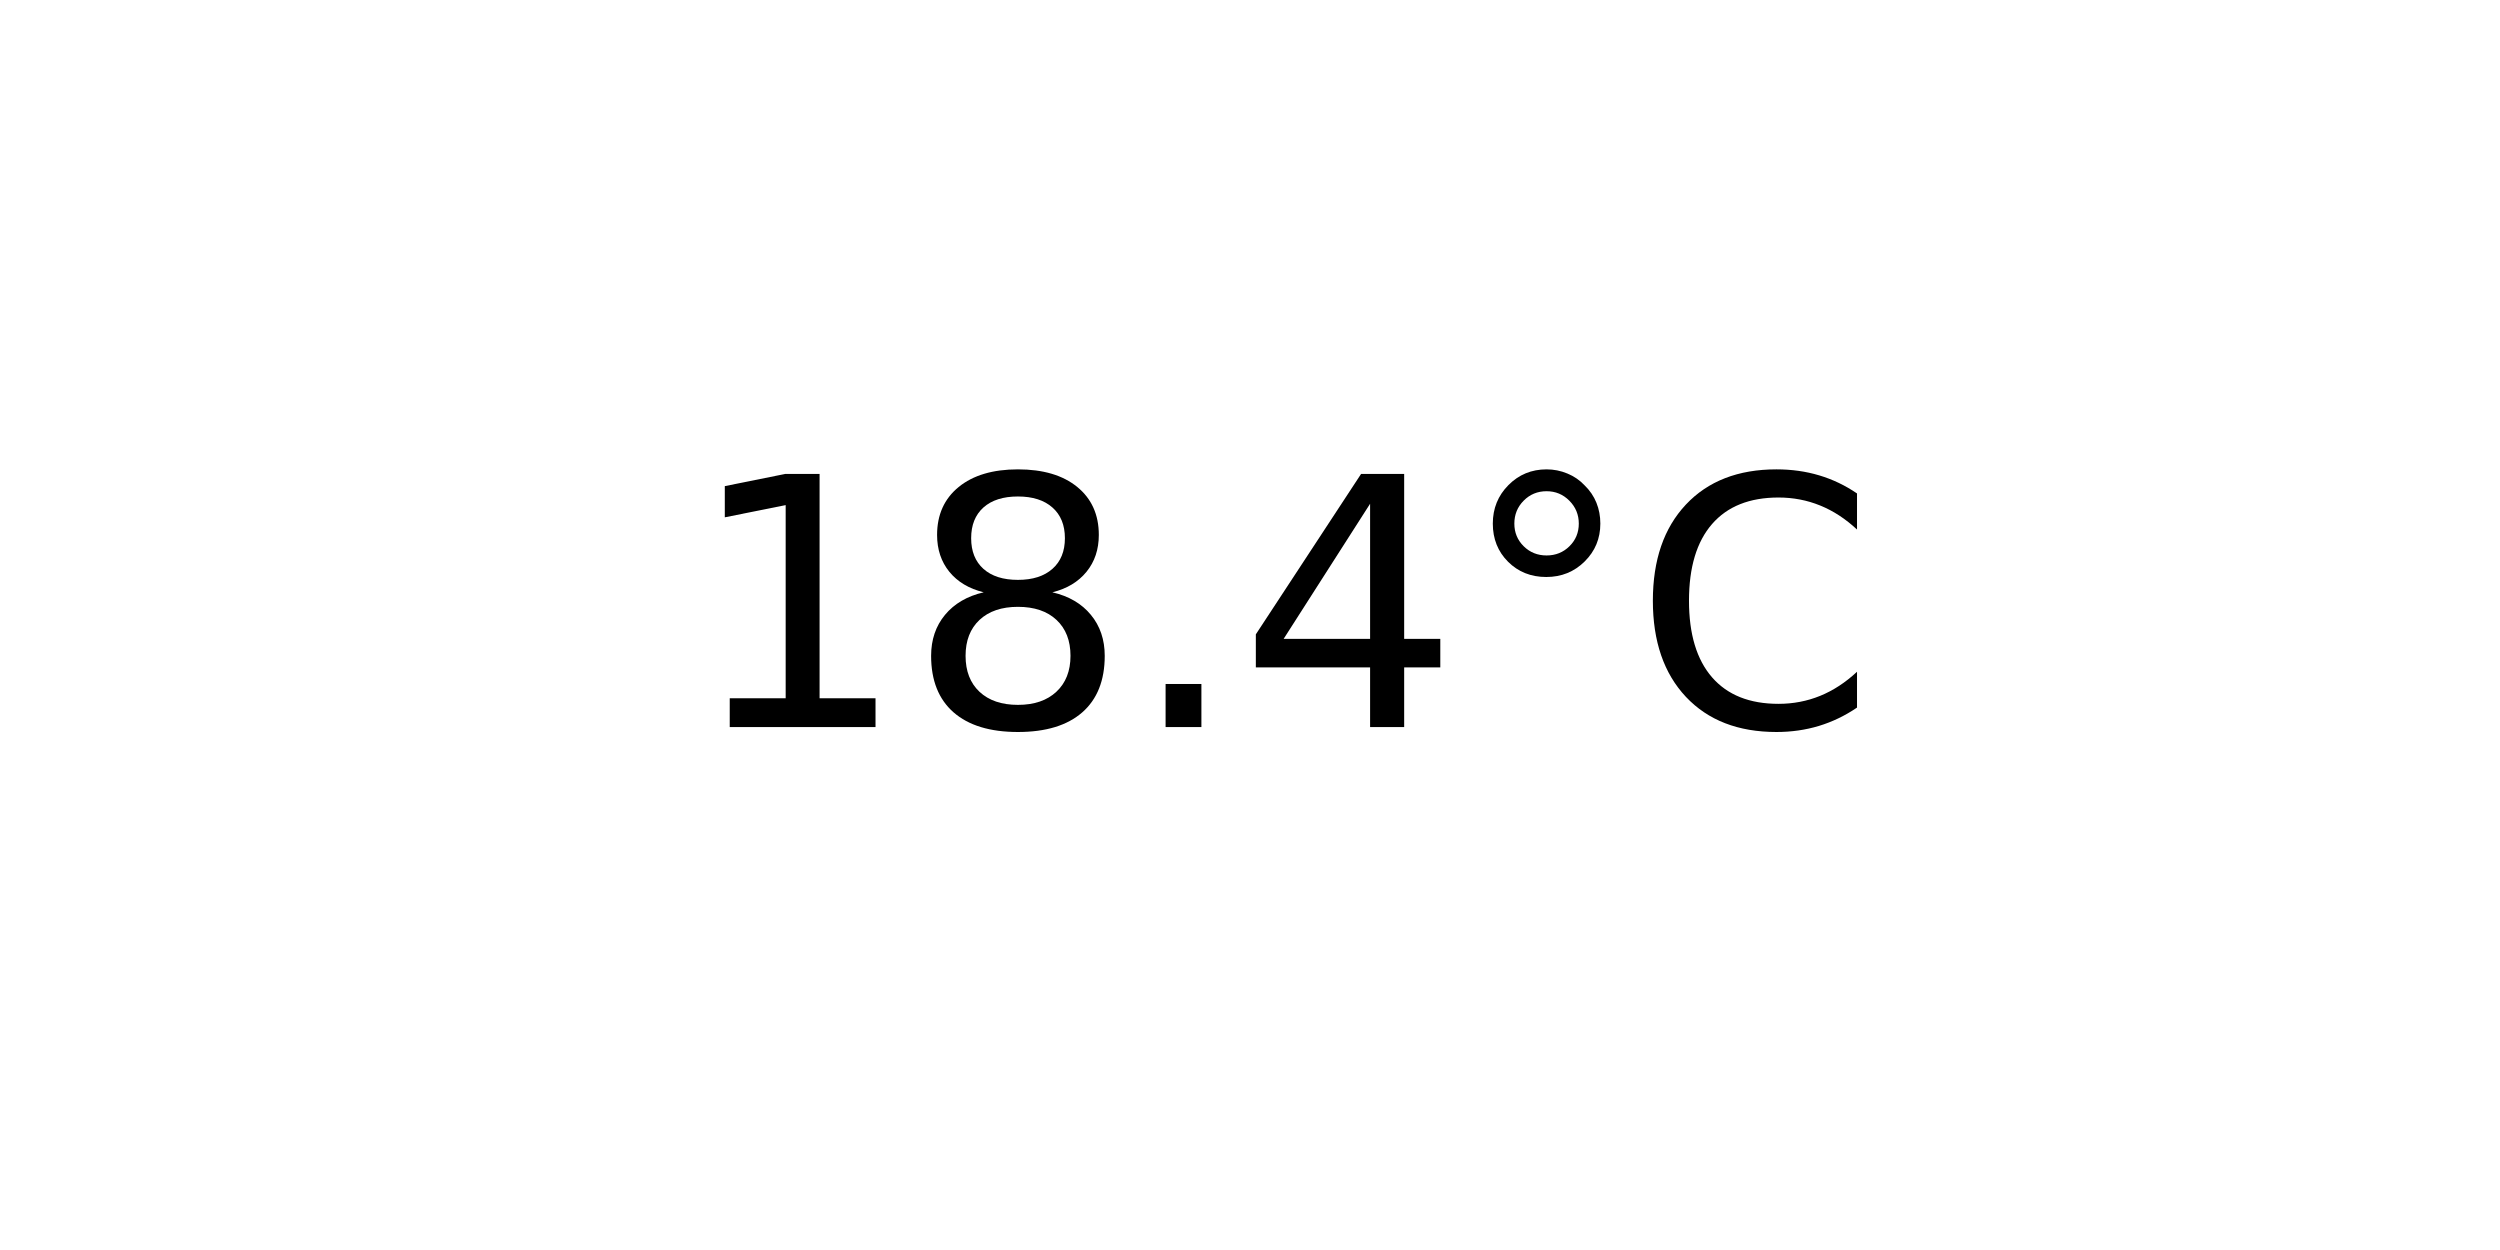
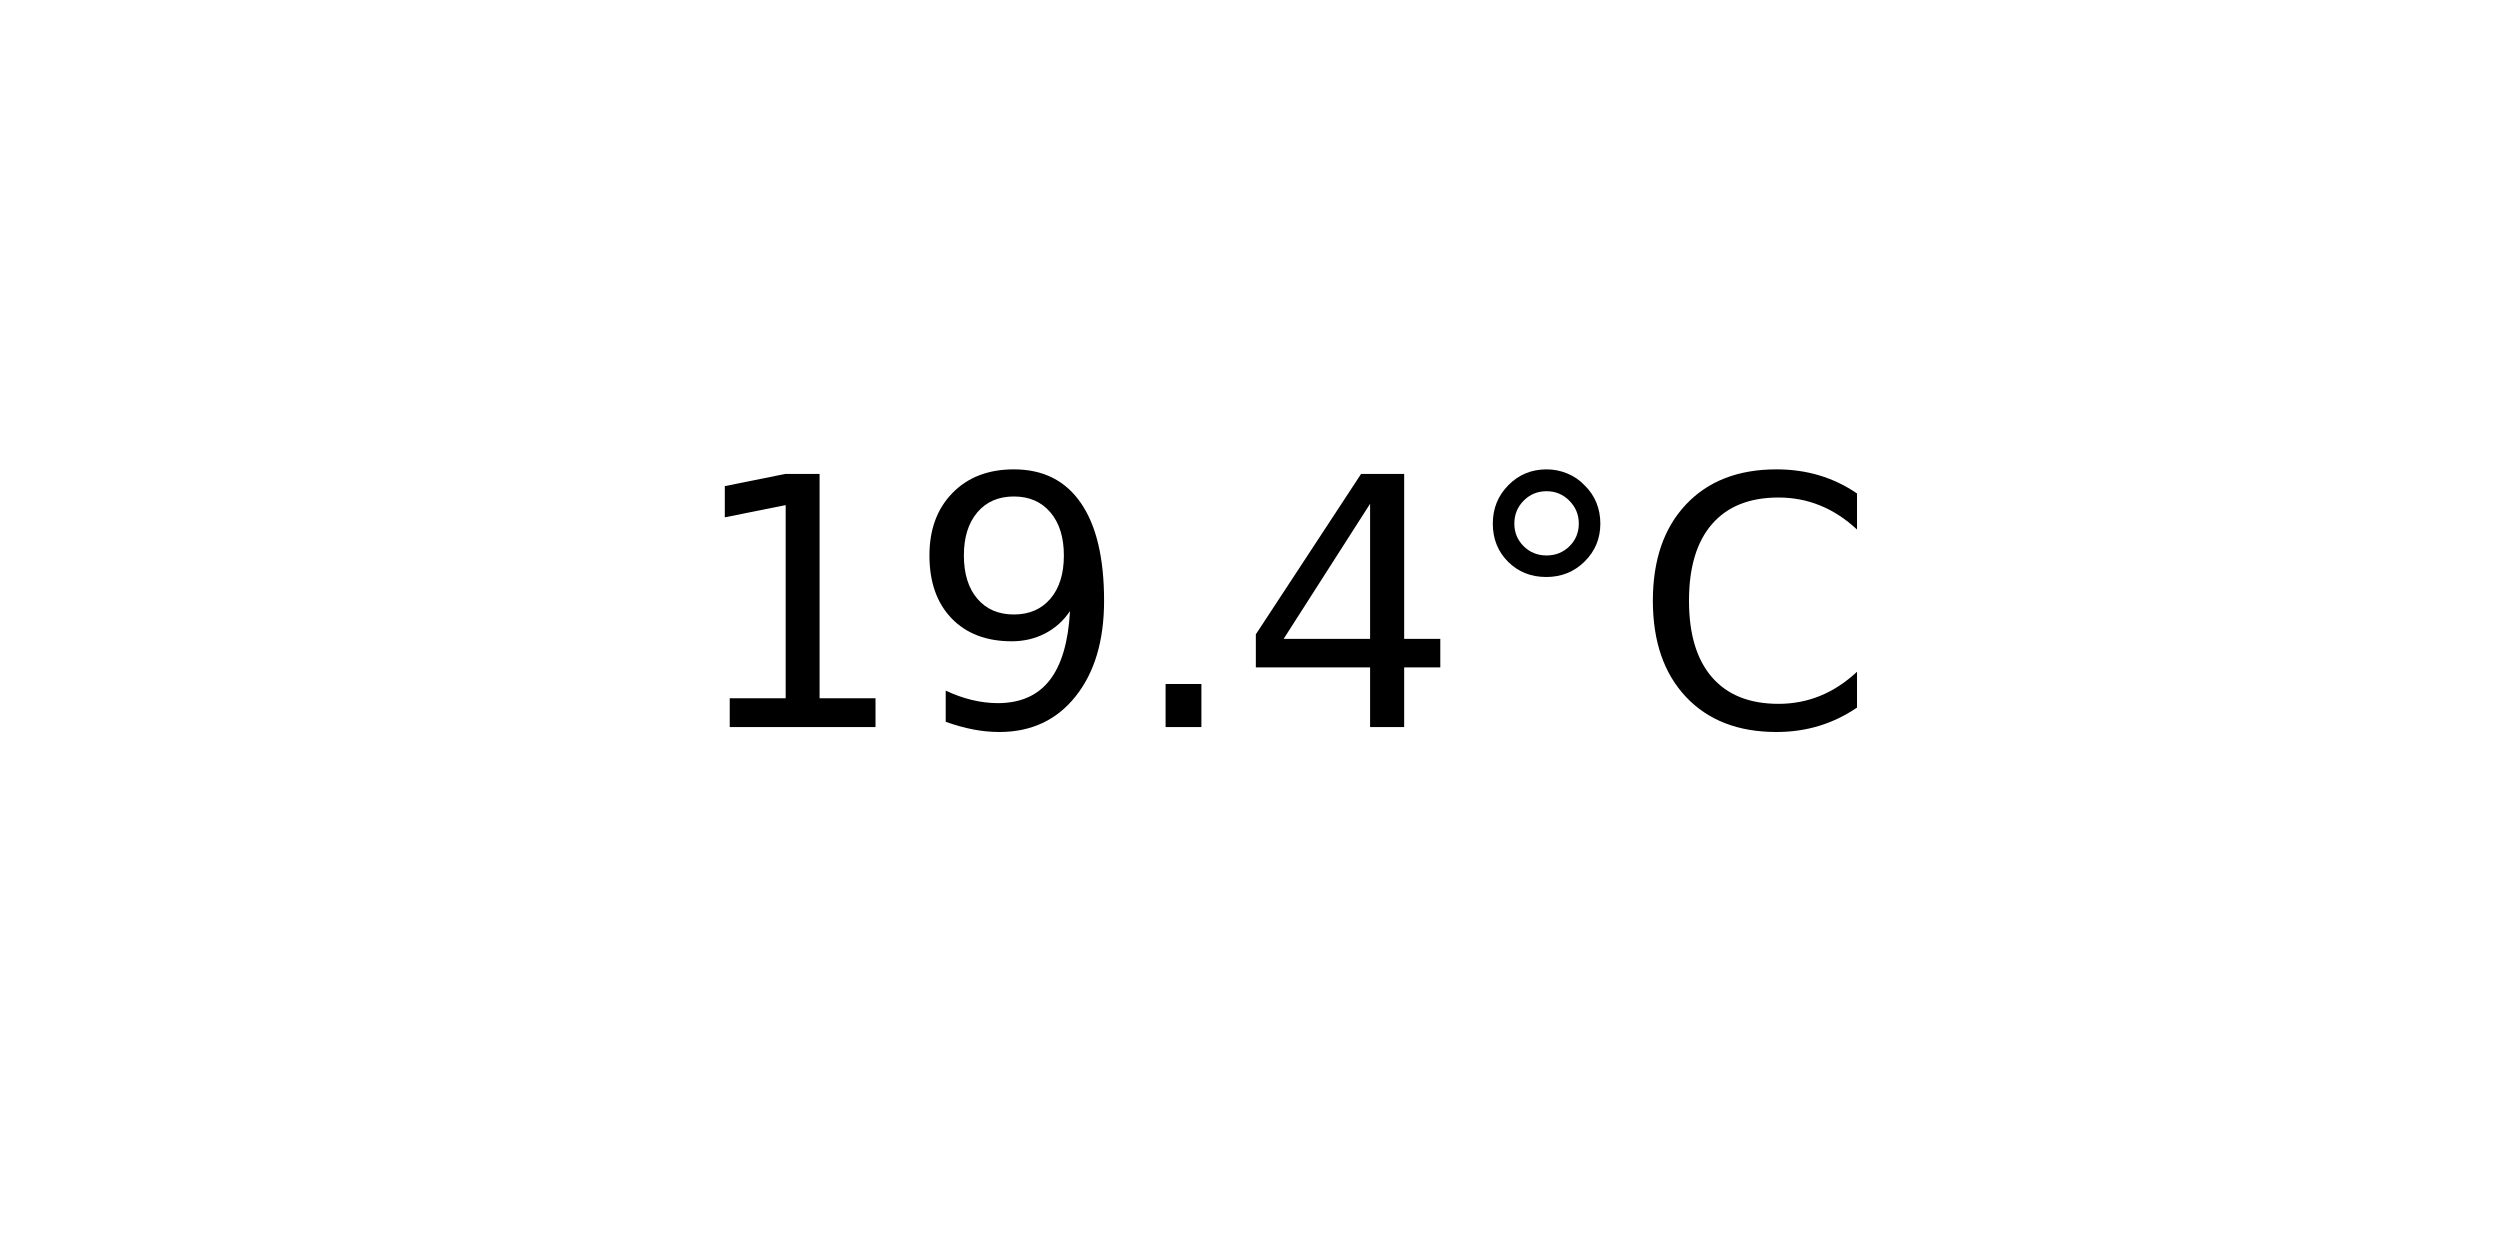
<svg xmlns="http://www.w3.org/2000/svg" xmlns:xlink="http://www.w3.org/1999/xlink" width="72pt" height="36pt" viewBox="0 0 72 36" version="1.1">
  <defs>
    <style type="text/css">*{stroke-linejoin: round; stroke-linecap: butt}</style>
  </defs>
  <g id="figure_1">
    <g id="axes_1">
      <g id="text_1">
        <g transform="translate(19.77578 20.93937) scale(0.1 -0.1)">
          <defs>
            <path id="DejaVuSans-31" d="M 794 531  L 1825 531  L 1825 4091  L 703 3866  L 703 4441  L 1819 4666  L 2450 4666  L 2450 531  L 3481 531  L 3481 0  L 794 0  L 794 531  z " transform="scale(0.015625)" />
-             <path id="DejaVuSans-38" d="M 2034 2216  Q 1584 2216 1326 1975  Q 1069 1734 1069 1313  Q 1069 891 1326 650  Q 1584 409 2034 409  Q 2484 409 2743 651  Q 3003 894 3003 1313  Q 3003 1734 2745 1975  Q 2488 2216 2034 2216  z M 1403 2484  Q 997 2584 770 2862  Q 544 3141 544 3541  Q 544 4100 942 4425  Q 1341 4750 2034 4750  Q 2731 4750 3128 4425  Q 3525 4100 3525 3541  Q 3525 3141 3298 2862  Q 3072 2584 2669 2484  Q 3125 2378 3379 2068  Q 3634 1759 3634 1313  Q 3634 634 3220 271  Q 2806 -91 2034 -91  Q 1263 -91 848 271  Q 434 634 434 1313  Q 434 1759 690 2068  Q 947 2378 1403 2484  z M 1172 3481  Q 1172 3119 1398 2916  Q 1625 2713 2034 2713  Q 2441 2713 2670 2916  Q 2900 3119 2900 3481  Q 2900 3844 2670 4047  Q 2441 4250 2034 4250  Q 1625 4250 1398 4047  Q 1172 3844 1172 3481  z " transform="scale(0.015625)" />
+             <path id="DejaVuSans-39" d="M 703 97  L 703 672  Q 941 559 1184 500  Q 1428 441 1663 441  Q 2288 441 2617 861  Q 2947 1281 2994 2138  Q 2813 1869 2534 1725  Q 2256 1581 1919 1581  Q 1219 1581 811 2004  Q 403 2428 403 3163  Q 403 3881 828 4315  Q 1253 4750 1959 4750  Q 2769 4750 3195 4129  Q 3622 3509 3622 2328  Q 3622 1225 3098 567  Q 2575 -91 1691 -91  Q 1453 -91 1209 -44  Q 966 3 703 97  z M 1959 2075  Q 2384 2075 2632 2365  Q 2881 2656 2881 3163  Q 2881 3666 2632 3958  Q 2384 4250 1959 4250  Q 1534 4250 1286 3958  Q 1038 3666 1038 3163  Q 1038 2656 1286 2365  Q 1534 2075 1959 2075  z " transform="scale(0.015625)" />
            <path id="DejaVuSans-2e" d="M 684 794  L 1344 794  L 1344 0  L 684 0  L 684 794  z " transform="scale(0.015625)" />
            <path id="DejaVuSans-34" d="M 2419 4116  L 825 1625  L 2419 1625  L 2419 4116  z M 2253 4666  L 3047 4666  L 3047 1625  L 3713 1625  L 3713 1100  L 3047 1100  L 3047 0  L 2419 0  L 2419 1100  L 313 1100  L 313 1709  L 2253 4666  z " transform="scale(0.015625)" />
            <path id="DejaVuSans-b0" d="M 1600 4347  Q 1350 4347 1178 4173  Q 1006 4000 1006 3750  Q 1006 3503 1178 3333  Q 1350 3163 1600 3163  Q 1850 3163 2022 3333  Q 2194 3503 2194 3750  Q 2194 3997 2020 4172  Q 1847 4347 1600 4347  z M 1600 4750  Q 1800 4750 1984 4673  Q 2169 4597 2303 4453  Q 2447 4313 2519 4134  Q 2591 3956 2591 3750  Q 2591 3338 2302 3052  Q 2013 2766 1594 2766  Q 1172 2766 890 3047  Q 609 3328 609 3750  Q 609 4169 896 4459  Q 1184 4750 1600 4750  z " transform="scale(0.015625)" />
            <path id="DejaVuSans-43" d="M 4122 4306  L 4122 3641  Q 3803 3938 3442 4084  Q 3081 4231 2675 4231  Q 1875 4231 1450 3742  Q 1025 3253 1025 2328  Q 1025 1406 1450 917  Q 1875 428 2675 428  Q 3081 428 3442 575  Q 3803 722 4122 1019  L 4122 359  Q 3791 134 3420 21  Q 3050 -91 2638 -91  Q 1578 -91 968 557  Q 359 1206 359 2328  Q 359 3453 968 4101  Q 1578 4750 2638 4750  Q 3056 4750 3426 4639  Q 3797 4528 4122 4306  z " transform="scale(0.015625)" />
          </defs>
          <use xlink:href="#DejaVuSans-31" />
-           <use xlink:href="#DejaVuSans-38" x="63.623" />
+           <use xlink:href="#DejaVuSans-39" x="63.623" />
          <use xlink:href="#DejaVuSans-2e" x="127.246" />
          <use xlink:href="#DejaVuSans-34" x="159.033" />
          <use xlink:href="#DejaVuSans-b0" x="222.656" />
          <use xlink:href="#DejaVuSans-43" x="272.656" />
        </g>
      </g>
    </g>
  </g>
</svg>
